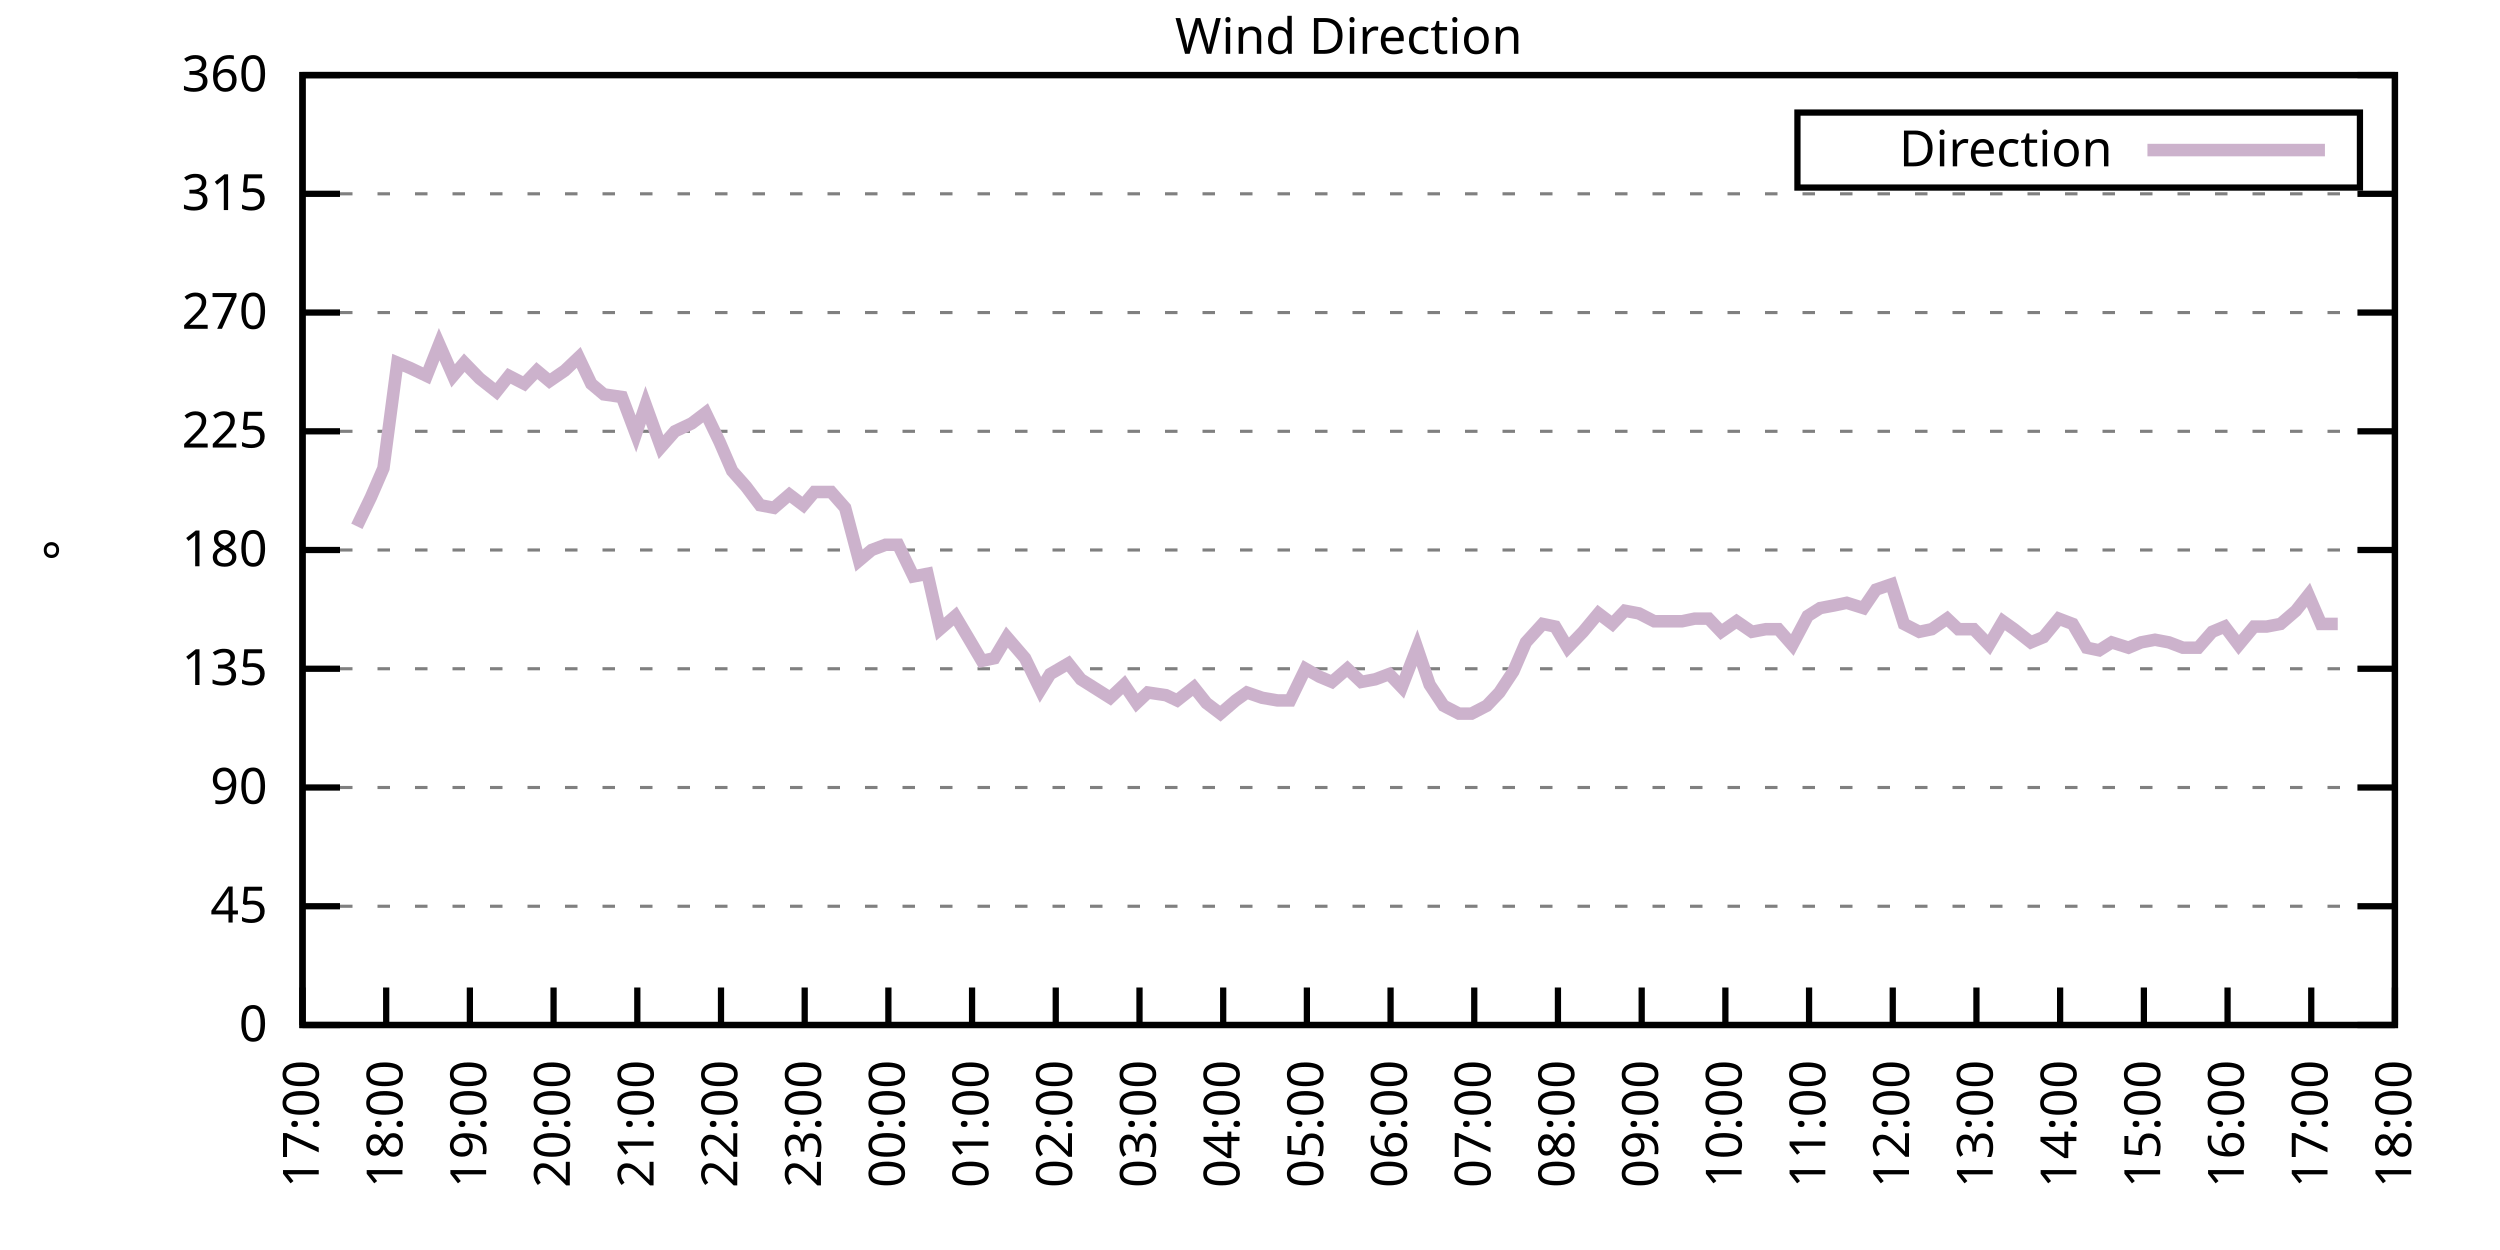
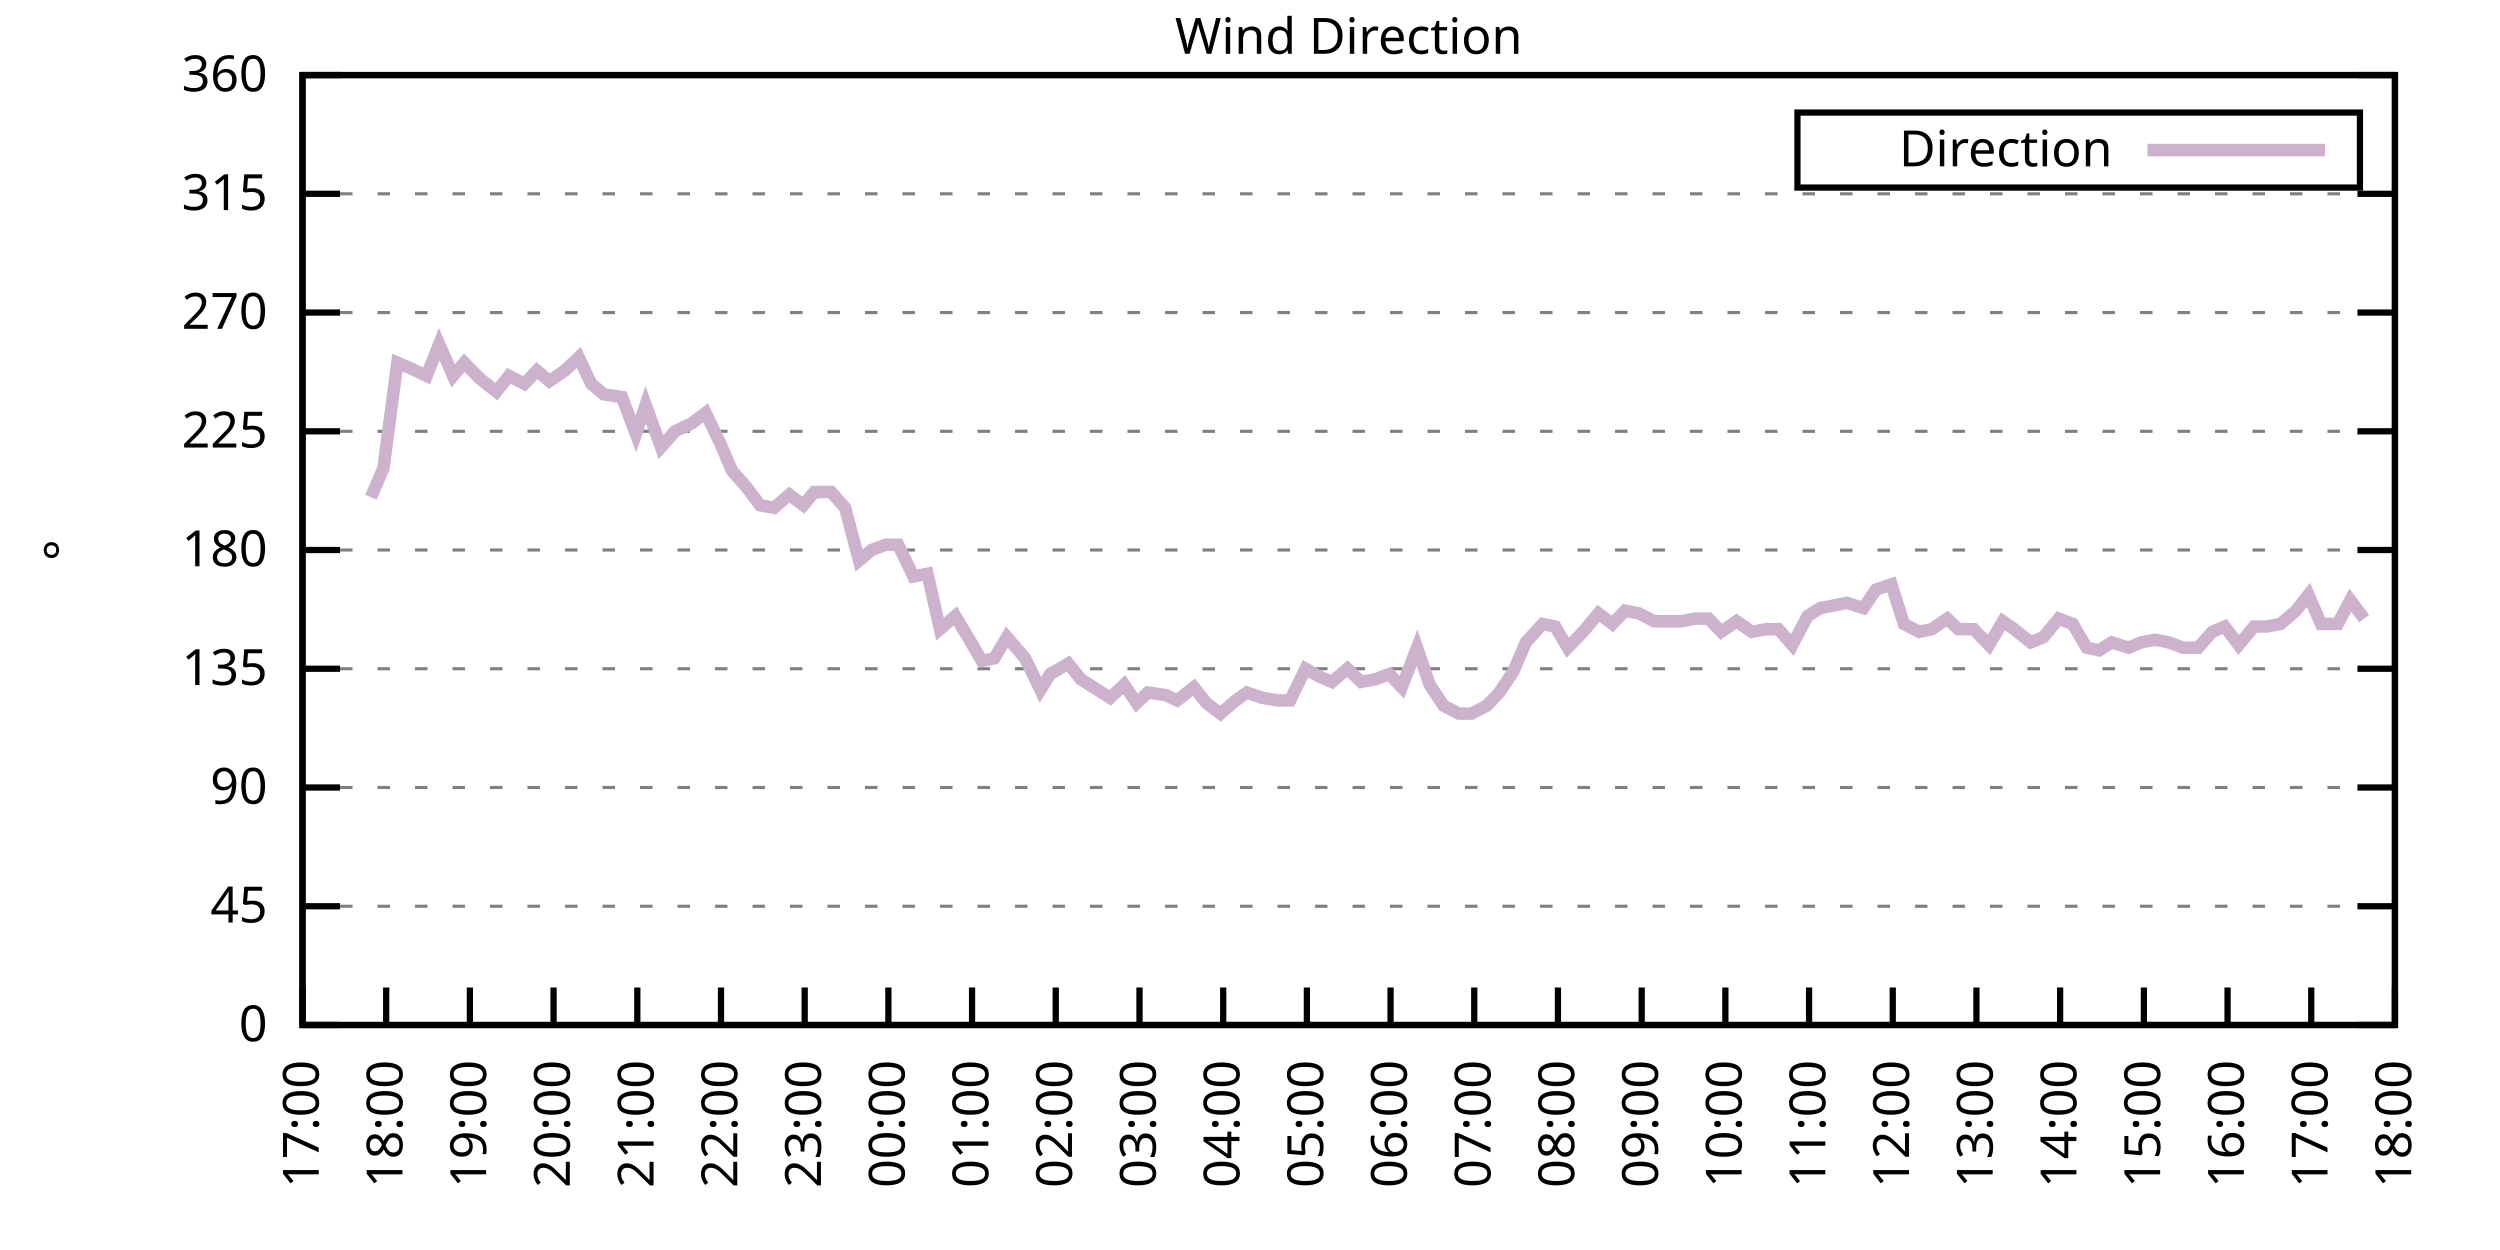
<svg xmlns="http://www.w3.org/2000/svg" xmlns:xlink="http://www.w3.org/1999/xlink" width="400" height="200" viewBox="0 0 400 200">
  <g id="gnuplot_canvas">
    <rect x="0" y="0" width="400" height="200" fill="none" />
    <defs>
      <circle id="gpDot" r="0.5" stroke-width="0.5" stroke="currentColor" />
      <path id="gpPt0" stroke-width="0.333" stroke="currentColor" d="M-1,0 h2 M0,-1 v2" />
      <path id="gpPt1" stroke-width="0.333" stroke="currentColor" d="M-1,-1 L1,1 M1,-1 L-1,1" />
      <path id="gpPt2" stroke-width="0.333" stroke="currentColor" d="M-1,0 L1,0 M0,-1 L0,1 M-1,-1 L1,1 M-1,1 L1,-1" />
      <rect id="gpPt3" stroke-width="0.333" stroke="currentColor" x="-1" y="-1" width="2" height="2" />
      <rect id="gpPt4" stroke-width="0.333" stroke="currentColor" fill="currentColor" x="-1" y="-1" width="2" height="2" />
      <circle id="gpPt5" stroke-width="0.333" stroke="currentColor" cx="0" cy="0" r="1" />
      <use xlink:href="#gpPt5" id="gpPt6" fill="currentColor" stroke="none" />
      <path id="gpPt7" stroke-width="0.333" stroke="currentColor" d="M0,-1.33 L-1.33,0.67 L1.33,0.67 z" />
      <use xlink:href="#gpPt7" id="gpPt8" fill="currentColor" stroke="none" />
      <use xlink:href="#gpPt7" id="gpPt9" stroke="currentColor" transform="rotate(180)" />
      <use xlink:href="#gpPt9" id="gpPt10" fill="currentColor" stroke="none" />
      <use xlink:href="#gpPt3" id="gpPt11" stroke="currentColor" transform="rotate(45)" />
      <use xlink:href="#gpPt11" id="gpPt12" fill="currentColor" stroke="none" />
      <path id="gpPt13" stroke-width="0.333" stroke="currentColor" d="M0,1.330 L1.265,0.411 L0.782,-1.067 L-0.782,-1.076 L-1.265,0.411 z" />
      <use xlink:href="#gpPt13" id="gpPt14" fill="currentColor" stroke="none" />
      <filter id="textbox" filterUnits="objectBoundingBox" x="0" y="0" height="1" width="1">
        <feFlood flood-color="white" flood-opacity="1" result="bgnd" />
        <feComposite in="SourceGraphic" in2="bgnd" operator="atop" />
      </filter>
      <filter id="greybox" filterUnits="objectBoundingBox" x="0" y="0" height="1" width="1">
        <feFlood flood-color="lightgrey" flood-opacity="1" result="grey" />
        <feComposite in="SourceGraphic" in2="grey" operator="atop" />
      </filter>
    </defs>
    <g fill="none" color="white" stroke="currentColor" stroke-width="1.00" stroke-linecap="butt" stroke-linejoin="miter">
</g>
    <g fill="none" color="black" stroke="currentColor" stroke-width="1.00" stroke-linecap="butt" stroke-linejoin="miter">
      <g stroke="none" shape-rendering="crispEdges">
        <polygon fill="rgb(255, 255, 255)" points="48.40,164.00 383.18,164.00 383.18,12.02 48.40,12.02 " />
      </g>
    </g>
    <g fill="none" color="black" stroke="currentColor" stroke-width="1.00" stroke-linecap="butt" stroke-linejoin="miter">
</g>
    <g fill="none" color="black" stroke="black" stroke-width="0.50" stroke-linecap="butt" stroke-linejoin="miter">
</g>
    <g fill="none" color="gray" stroke="currentColor" stroke-width="0.50" stroke-linecap="butt" stroke-linejoin="miter">
      <path stroke="gray" stroke-dasharray="2,4" class="gridline" d="M48.40,164.00 L383.19,164.00  " />
    </g>
    <g fill="none" color="gray" stroke="gray" stroke-width="1.00" stroke-linecap="butt" stroke-linejoin="miter">
</g>
    <g fill="none" color="black" stroke="currentColor" stroke-width="1.00" stroke-linecap="butt" stroke-linejoin="miter">
      <path stroke="black" d="M48.40,164.00 L54.40,164.00 M383.19,164.00 L377.19,164.00  " />
      <g transform="translate(42.80,166.60)" stroke="none" fill="black" font-family="Sans" font-size="8.00" text-anchor="end">
        <text>
          <tspan font-family="Sans"> 0</tspan>
        </text>
      </g>
    </g>
    <g fill="none" color="black" stroke="currentColor" stroke-width="1.00" stroke-linecap="butt" stroke-linejoin="miter">
</g>
    <g fill="none" color="black" stroke="black" stroke-width="0.50" stroke-linecap="butt" stroke-linejoin="miter">
</g>
    <g fill="none" color="gray" stroke="currentColor" stroke-width="0.50" stroke-linecap="butt" stroke-linejoin="miter">
      <path stroke="gray" stroke-dasharray="2,4" class="gridline" d="M48.40,145.00 L383.19,145.00  " />
    </g>
    <g fill="none" color="gray" stroke="gray" stroke-width="1.00" stroke-linecap="butt" stroke-linejoin="miter">
</g>
    <g fill="none" color="black" stroke="currentColor" stroke-width="1.00" stroke-linecap="butt" stroke-linejoin="miter">
      <path stroke="black" d="M48.40,145.00 L54.40,145.00 M383.19,145.00 L377.19,145.00  " />
      <g transform="translate(42.80,147.60)" stroke="none" fill="black" font-family="Sans" font-size="8.00" text-anchor="end">
        <text>
          <tspan font-family="Sans"> 45</tspan>
        </text>
      </g>
    </g>
    <g fill="none" color="black" stroke="currentColor" stroke-width="1.00" stroke-linecap="butt" stroke-linejoin="miter">
</g>
    <g fill="none" color="black" stroke="black" stroke-width="0.50" stroke-linecap="butt" stroke-linejoin="miter">
</g>
    <g fill="none" color="gray" stroke="currentColor" stroke-width="0.50" stroke-linecap="butt" stroke-linejoin="miter">
      <path stroke="gray" stroke-dasharray="2,4" class="gridline" d="M48.40,126.00 L383.19,126.00  " />
    </g>
    <g fill="none" color="gray" stroke="gray" stroke-width="1.00" stroke-linecap="butt" stroke-linejoin="miter">
</g>
    <g fill="none" color="black" stroke="currentColor" stroke-width="1.00" stroke-linecap="butt" stroke-linejoin="miter">
      <path stroke="black" d="M48.40,126.00 L54.40,126.00 M383.19,126.00 L377.19,126.00  " />
      <g transform="translate(42.80,128.60)" stroke="none" fill="black" font-family="Sans" font-size="8.00" text-anchor="end">
        <text>
          <tspan font-family="Sans"> 90</tspan>
        </text>
      </g>
    </g>
    <g fill="none" color="black" stroke="currentColor" stroke-width="1.00" stroke-linecap="butt" stroke-linejoin="miter">
</g>
    <g fill="none" color="black" stroke="black" stroke-width="0.50" stroke-linecap="butt" stroke-linejoin="miter">
</g>
    <g fill="none" color="gray" stroke="currentColor" stroke-width="0.50" stroke-linecap="butt" stroke-linejoin="miter">
      <path stroke="gray" stroke-dasharray="2,4" class="gridline" d="M48.40,107.00 L383.19,107.00  " />
    </g>
    <g fill="none" color="gray" stroke="gray" stroke-width="1.00" stroke-linecap="butt" stroke-linejoin="miter">
</g>
    <g fill="none" color="black" stroke="currentColor" stroke-width="1.00" stroke-linecap="butt" stroke-linejoin="miter">
      <path stroke="black" d="M48.40,107.00 L54.40,107.00 M383.19,107.00 L377.19,107.00  " />
      <g transform="translate(42.80,109.60)" stroke="none" fill="black" font-family="Sans" font-size="8.00" text-anchor="end">
        <text>
          <tspan font-family="Sans"> 135</tspan>
        </text>
      </g>
    </g>
    <g fill="none" color="black" stroke="currentColor" stroke-width="1.00" stroke-linecap="butt" stroke-linejoin="miter">
</g>
    <g fill="none" color="black" stroke="black" stroke-width="0.50" stroke-linecap="butt" stroke-linejoin="miter">
</g>
    <g fill="none" color="gray" stroke="currentColor" stroke-width="0.50" stroke-linecap="butt" stroke-linejoin="miter">
      <path stroke="gray" stroke-dasharray="2,4" class="gridline" d="M48.40,88.00 L383.19,88.00  " />
    </g>
    <g fill="none" color="gray" stroke="gray" stroke-width="1.00" stroke-linecap="butt" stroke-linejoin="miter">
</g>
    <g fill="none" color="black" stroke="currentColor" stroke-width="1.00" stroke-linecap="butt" stroke-linejoin="miter">
      <path stroke="black" d="M48.40,88.00 L54.40,88.00 M383.19,88.00 L377.19,88.00  " />
      <g transform="translate(42.80,90.60)" stroke="none" fill="black" font-family="Sans" font-size="8.00" text-anchor="end">
        <text>
          <tspan font-family="Sans"> 180</tspan>
        </text>
      </g>
    </g>
    <g fill="none" color="black" stroke="currentColor" stroke-width="1.00" stroke-linecap="butt" stroke-linejoin="miter">
</g>
    <g fill="none" color="black" stroke="black" stroke-width="0.50" stroke-linecap="butt" stroke-linejoin="miter">
</g>
    <g fill="none" color="gray" stroke="currentColor" stroke-width="0.50" stroke-linecap="butt" stroke-linejoin="miter">
      <path stroke="gray" stroke-dasharray="2,4" class="gridline" d="M48.40,69.01 L383.19,69.01  " />
    </g>
    <g fill="none" color="gray" stroke="gray" stroke-width="1.00" stroke-linecap="butt" stroke-linejoin="miter">
</g>
    <g fill="none" color="black" stroke="currentColor" stroke-width="1.00" stroke-linecap="butt" stroke-linejoin="miter">
      <path stroke="black" d="M48.40,69.01 L54.40,69.01 M383.19,69.01 L377.19,69.01  " />
      <g transform="translate(42.80,71.61)" stroke="none" fill="black" font-family="Sans" font-size="8.00" text-anchor="end">
        <text>
          <tspan font-family="Sans"> 225</tspan>
        </text>
      </g>
    </g>
    <g fill="none" color="black" stroke="currentColor" stroke-width="1.00" stroke-linecap="butt" stroke-linejoin="miter">
</g>
    <g fill="none" color="black" stroke="black" stroke-width="0.50" stroke-linecap="butt" stroke-linejoin="miter">
</g>
    <g fill="none" color="gray" stroke="currentColor" stroke-width="0.50" stroke-linecap="butt" stroke-linejoin="miter">
      <path stroke="gray" stroke-dasharray="2,4" class="gridline" d="M48.40,50.01 L383.19,50.01  " />
    </g>
    <g fill="none" color="gray" stroke="gray" stroke-width="1.00" stroke-linecap="butt" stroke-linejoin="miter">
</g>
    <g fill="none" color="black" stroke="currentColor" stroke-width="1.00" stroke-linecap="butt" stroke-linejoin="miter">
      <path stroke="black" d="M48.40,50.01 L54.40,50.01 M383.19,50.01 L377.19,50.01  " />
      <g transform="translate(42.80,52.61)" stroke="none" fill="black" font-family="Sans" font-size="8.00" text-anchor="end">
        <text>
          <tspan font-family="Sans"> 270</tspan>
        </text>
      </g>
    </g>
    <g fill="none" color="black" stroke="currentColor" stroke-width="1.00" stroke-linecap="butt" stroke-linejoin="miter">
</g>
    <g fill="none" color="black" stroke="black" stroke-width="0.50" stroke-linecap="butt" stroke-linejoin="miter">
</g>
    <g fill="none" color="gray" stroke="currentColor" stroke-width="0.50" stroke-linecap="butt" stroke-linejoin="miter">
      <path stroke="gray" stroke-dasharray="2,4" class="gridline" d="M48.40,31.01 L383.19,31.01  " />
    </g>
    <g fill="none" color="gray" stroke="gray" stroke-width="1.00" stroke-linecap="butt" stroke-linejoin="miter">
</g>
    <g fill="none" color="black" stroke="currentColor" stroke-width="1.00" stroke-linecap="butt" stroke-linejoin="miter">
      <path stroke="black" d="M48.40,31.01 L54.40,31.01 M383.19,31.01 L377.19,31.01  " />
      <g transform="translate(42.80,33.61)" stroke="none" fill="black" font-family="Sans" font-size="8.00" text-anchor="end">
        <text>
          <tspan font-family="Sans"> 315</tspan>
        </text>
      </g>
    </g>
    <g fill="none" color="black" stroke="currentColor" stroke-width="1.00" stroke-linecap="butt" stroke-linejoin="miter">
</g>
    <g fill="none" color="black" stroke="black" stroke-width="0.50" stroke-linecap="butt" stroke-linejoin="miter">
</g>
    <g fill="none" color="gray" stroke="currentColor" stroke-width="0.50" stroke-linecap="butt" stroke-linejoin="miter">
      <path stroke="gray" stroke-dasharray="2,4" class="gridline" d="M48.40,12.01 L383.19,12.01  " />
    </g>
    <g fill="none" color="gray" stroke="gray" stroke-width="1.00" stroke-linecap="butt" stroke-linejoin="miter">
</g>
    <g fill="none" color="black" stroke="currentColor" stroke-width="1.00" stroke-linecap="butt" stroke-linejoin="miter">
      <path stroke="black" d="M48.40,12.01 L54.40,12.01 M383.19,12.01 L377.19,12.01  " />
      <g transform="translate(42.80,14.61)" stroke="none" fill="black" font-family="Sans" font-size="8.00" text-anchor="end">
        <text>
          <tspan font-family="Sans"> 360</tspan>
        </text>
      </g>
    </g>
    <g fill="none" color="black" stroke="currentColor" stroke-width="1.00" stroke-linecap="butt" stroke-linejoin="miter">
      <path stroke="black" d="M48.40,164.00 L48.40,158.00  " />
      <g transform="translate(51.00,169.60) rotate(270.00)" stroke="none" fill="black" font-family="Sans" font-size="8.00" text-anchor="end">
        <text>
          <tspan font-family="Sans">17:00</tspan>
        </text>
      </g>
    </g>
    <g fill="none" color="black" stroke="currentColor" stroke-width="1.00" stroke-linecap="butt" stroke-linejoin="miter">
      <path stroke="black" d="M61.79,164.00 L61.79,158.00  " />
      <g transform="translate(64.39,169.60) rotate(270.00)" stroke="none" fill="black" font-family="Sans" font-size="8.00" text-anchor="end">
        <text>
          <tspan font-family="Sans">18:00</tspan>
        </text>
      </g>
    </g>
    <g fill="none" color="black" stroke="currentColor" stroke-width="1.00" stroke-linecap="butt" stroke-linejoin="miter">
      <path stroke="black" d="M75.18,164.00 L75.18,158.00  " />
      <g transform="translate(77.78,169.60) rotate(270.00)" stroke="none" fill="black" font-family="Sans" font-size="8.00" text-anchor="end">
        <text>
          <tspan font-family="Sans">19:00</tspan>
        </text>
      </g>
    </g>
    <g fill="none" color="black" stroke="currentColor" stroke-width="1.00" stroke-linecap="butt" stroke-linejoin="miter">
      <path stroke="black" d="M88.57,164.00 L88.57,158.00  " />
      <g transform="translate(91.17,169.60) rotate(270.00)" stroke="none" fill="black" font-family="Sans" font-size="8.00" text-anchor="end">
        <text>
          <tspan font-family="Sans">20:00</tspan>
        </text>
      </g>
    </g>
    <g fill="none" color="black" stroke="currentColor" stroke-width="1.00" stroke-linecap="butt" stroke-linejoin="miter">
      <path stroke="black" d="M101.97,164.00 L101.97,158.00  " />
      <g transform="translate(104.57,169.60) rotate(270.00)" stroke="none" fill="black" font-family="Sans" font-size="8.00" text-anchor="end">
        <text>
          <tspan font-family="Sans">21:00</tspan>
        </text>
      </g>
    </g>
    <g fill="none" color="black" stroke="currentColor" stroke-width="1.00" stroke-linecap="butt" stroke-linejoin="miter">
      <path stroke="black" d="M115.36,164.00 L115.36,158.00  " />
      <g transform="translate(117.96,169.60) rotate(270.00)" stroke="none" fill="black" font-family="Sans" font-size="8.00" text-anchor="end">
        <text>
          <tspan font-family="Sans">22:00</tspan>
        </text>
      </g>
    </g>
    <g fill="none" color="black" stroke="currentColor" stroke-width="1.00" stroke-linecap="butt" stroke-linejoin="miter">
      <path stroke="black" d="M128.75,164.00 L128.75,158.00  " />
      <g transform="translate(131.35,169.60) rotate(270.00)" stroke="none" fill="black" font-family="Sans" font-size="8.00" text-anchor="end">
        <text>
          <tspan font-family="Sans">23:00</tspan>
        </text>
      </g>
    </g>
    <g fill="none" color="black" stroke="currentColor" stroke-width="1.00" stroke-linecap="butt" stroke-linejoin="miter">
      <path stroke="black" d="M142.14,164.00 L142.14,158.00  " />
      <g transform="translate(144.74,169.60) rotate(270.00)" stroke="none" fill="black" font-family="Sans" font-size="8.00" text-anchor="end">
        <text>
          <tspan font-family="Sans">00:00</tspan>
        </text>
      </g>
    </g>
    <g fill="none" color="black" stroke="currentColor" stroke-width="1.00" stroke-linecap="butt" stroke-linejoin="miter">
      <path stroke="black" d="M155.53,164.00 L155.53,158.00  " />
      <g transform="translate(158.13,169.60) rotate(270.00)" stroke="none" fill="black" font-family="Sans" font-size="8.00" text-anchor="end">
        <text>
          <tspan font-family="Sans">01:00</tspan>
        </text>
      </g>
    </g>
    <g fill="none" color="black" stroke="currentColor" stroke-width="1.00" stroke-linecap="butt" stroke-linejoin="miter">
      <path stroke="black" d="M168.92,164.00 L168.92,158.00  " />
      <g transform="translate(171.52,169.60) rotate(270.00)" stroke="none" fill="black" font-family="Sans" font-size="8.00" text-anchor="end">
        <text>
          <tspan font-family="Sans">02:00</tspan>
        </text>
      </g>
    </g>
    <g fill="none" color="black" stroke="currentColor" stroke-width="1.00" stroke-linecap="butt" stroke-linejoin="miter">
      <path stroke="black" d="M182.32,164.00 L182.32,158.00  " />
      <g transform="translate(184.92,169.60) rotate(270.00)" stroke="none" fill="black" font-family="Sans" font-size="8.00" text-anchor="end">
        <text>
          <tspan font-family="Sans">03:00</tspan>
        </text>
      </g>
    </g>
    <g fill="none" color="black" stroke="currentColor" stroke-width="1.00" stroke-linecap="butt" stroke-linejoin="miter">
      <path stroke="black" d="M195.71,164.00 L195.71,158.00  " />
      <g transform="translate(198.31,169.60) rotate(270.00)" stroke="none" fill="black" font-family="Sans" font-size="8.00" text-anchor="end">
        <text>
          <tspan font-family="Sans">04:00</tspan>
        </text>
      </g>
    </g>
    <g fill="none" color="black" stroke="currentColor" stroke-width="1.00" stroke-linecap="butt" stroke-linejoin="miter">
      <path stroke="black" d="M209.10,164.00 L209.10,158.00  " />
      <g transform="translate(211.70,169.60) rotate(270.00)" stroke="none" fill="black" font-family="Sans" font-size="8.00" text-anchor="end">
        <text>
          <tspan font-family="Sans">05:00</tspan>
        </text>
      </g>
    </g>
    <g fill="none" color="black" stroke="currentColor" stroke-width="1.00" stroke-linecap="butt" stroke-linejoin="miter">
      <path stroke="black" d="M222.49,164.00 L222.49,158.00  " />
      <g transform="translate(225.09,169.60) rotate(270.00)" stroke="none" fill="black" font-family="Sans" font-size="8.00" text-anchor="end">
        <text>
          <tspan font-family="Sans">06:00</tspan>
        </text>
      </g>
    </g>
    <g fill="none" color="black" stroke="currentColor" stroke-width="1.00" stroke-linecap="butt" stroke-linejoin="miter">
      <path stroke="black" d="M235.88,164.00 L235.88,158.00  " />
      <g transform="translate(238.48,169.60) rotate(270.00)" stroke="none" fill="black" font-family="Sans" font-size="8.00" text-anchor="end">
        <text>
          <tspan font-family="Sans">07:00</tspan>
        </text>
      </g>
    </g>
    <g fill="none" color="black" stroke="currentColor" stroke-width="1.00" stroke-linecap="butt" stroke-linejoin="miter">
      <path stroke="black" d="M249.27,164.00 L249.27,158.00  " />
      <g transform="translate(251.87,169.60) rotate(270.00)" stroke="none" fill="black" font-family="Sans" font-size="8.00" text-anchor="end">
        <text>
          <tspan font-family="Sans">08:00</tspan>
        </text>
      </g>
    </g>
    <g fill="none" color="black" stroke="currentColor" stroke-width="1.00" stroke-linecap="butt" stroke-linejoin="miter">
      <path stroke="black" d="M262.67,164.00 L262.67,158.00  " />
      <g transform="translate(265.27,169.60) rotate(270.00)" stroke="none" fill="black" font-family="Sans" font-size="8.00" text-anchor="end">
        <text>
          <tspan font-family="Sans">09:00</tspan>
        </text>
      </g>
    </g>
    <g fill="none" color="black" stroke="currentColor" stroke-width="1.00" stroke-linecap="butt" stroke-linejoin="miter">
      <path stroke="black" d="M276.06,164.00 L276.06,158.00  " />
      <g transform="translate(278.66,169.60) rotate(270.00)" stroke="none" fill="black" font-family="Sans" font-size="8.00" text-anchor="end">
        <text>
          <tspan font-family="Sans">10:00</tspan>
        </text>
      </g>
    </g>
    <g fill="none" color="black" stroke="currentColor" stroke-width="1.00" stroke-linecap="butt" stroke-linejoin="miter">
      <path stroke="black" d="M289.45,164.00 L289.45,158.00  " />
      <g transform="translate(292.05,169.60) rotate(270.00)" stroke="none" fill="black" font-family="Sans" font-size="8.00" text-anchor="end">
        <text>
          <tspan font-family="Sans">11:00</tspan>
        </text>
      </g>
    </g>
    <g fill="none" color="black" stroke="currentColor" stroke-width="1.00" stroke-linecap="butt" stroke-linejoin="miter">
      <path stroke="black" d="M302.84,164.00 L302.84,158.00  " />
      <g transform="translate(305.44,169.60) rotate(270.00)" stroke="none" fill="black" font-family="Sans" font-size="8.00" text-anchor="end">
        <text>
          <tspan font-family="Sans">12:00</tspan>
        </text>
      </g>
    </g>
    <g fill="none" color="black" stroke="currentColor" stroke-width="1.00" stroke-linecap="butt" stroke-linejoin="miter">
      <path stroke="black" d="M316.23,164.00 L316.23,158.00  " />
      <g transform="translate(318.83,169.60) rotate(270.00)" stroke="none" fill="black" font-family="Sans" font-size="8.00" text-anchor="end">
        <text>
          <tspan font-family="Sans">13:00</tspan>
        </text>
      </g>
    </g>
    <g fill="none" color="black" stroke="currentColor" stroke-width="1.00" stroke-linecap="butt" stroke-linejoin="miter">
      <path stroke="black" d="M329.62,164.00 L329.62,158.00  " />
      <g transform="translate(332.22,169.60) rotate(270.00)" stroke="none" fill="black" font-family="Sans" font-size="8.00" text-anchor="end">
        <text>
          <tspan font-family="Sans">14:00</tspan>
        </text>
      </g>
    </g>
    <g fill="none" color="black" stroke="currentColor" stroke-width="1.00" stroke-linecap="butt" stroke-linejoin="miter">
      <path stroke="black" d="M343.02,164.00 L343.02,158.00  " />
      <g transform="translate(345.62,169.60) rotate(270.00)" stroke="none" fill="black" font-family="Sans" font-size="8.00" text-anchor="end">
        <text>
          <tspan font-family="Sans">15:00</tspan>
        </text>
      </g>
    </g>
    <g fill="none" color="black" stroke="currentColor" stroke-width="1.00" stroke-linecap="butt" stroke-linejoin="miter">
      <path stroke="black" d="M356.41,164.00 L356.41,158.00  " />
      <g transform="translate(359.01,169.60) rotate(270.00)" stroke="none" fill="black" font-family="Sans" font-size="8.00" text-anchor="end">
        <text>
          <tspan font-family="Sans">16:00</tspan>
        </text>
      </g>
    </g>
    <g fill="none" color="black" stroke="currentColor" stroke-width="1.00" stroke-linecap="butt" stroke-linejoin="miter">
      <path stroke="black" d="M369.80,164.00 L369.80,158.00  " />
      <g transform="translate(372.40,169.60) rotate(270.00)" stroke="none" fill="black" font-family="Sans" font-size="8.00" text-anchor="end">
        <text>
          <tspan font-family="Sans">17:00</tspan>
        </text>
      </g>
    </g>
    <g fill="none" color="black" stroke="currentColor" stroke-width="1.00" stroke-linecap="butt" stroke-linejoin="miter">
      <path stroke="black" d="M383.19,164.00 L383.19,158.00  " />
      <g transform="translate(385.79,169.60) rotate(270.00)" stroke="none" fill="black" font-family="Sans" font-size="8.00" text-anchor="end">
        <text>
          <tspan font-family="Sans">18:00</tspan>
        </text>
      </g>
    </g>
    <g fill="none" color="black" stroke="currentColor" stroke-width="1.00" stroke-linecap="butt" stroke-linejoin="miter">
</g>
    <g fill="none" color="black" stroke="currentColor" stroke-width="1.00" stroke-linecap="butt" stroke-linejoin="miter">
      <path stroke="black" d="M48.40,12.01 L48.40,164.00 L383.19,164.00 L383.19,12.01 L48.40,12.01 Z  " />
    </g>
    <g fill="none" color="black" stroke="currentColor" stroke-width="1.00" stroke-linecap="butt" stroke-linejoin="miter">
</g>
    <g fill="none" color="black" stroke="currentColor" stroke-width="1.00" stroke-linecap="butt" stroke-linejoin="miter">
      <path stroke="black" d="M287.59,30.01 L287.59,18.01 L377.59,18.01 L377.59,30.01 L287.59,30.01 Z  " />
    </g>
    <g id="Wind_direction_plot_1">
      <g fill="none" color="white" stroke="black" stroke-width="2.00" stroke-linecap="butt" stroke-linejoin="miter">
</g>
      <g fill="none" color="black" stroke="currentColor" stroke-width="2.00" stroke-linecap="butt" stroke-linejoin="miter">
        <g transform="translate(337.99,26.61)" stroke="none" fill="black" font-family="Sans" font-size="8.00" text-anchor="end">
          <text>
            <tspan font-family="Sans">Direction</tspan>
          </text>
        </g>
      </g>
      <g fill="none" color="black" stroke="currentColor" stroke-width="2.00" stroke-linecap="butt" stroke-linejoin="miter">
-         <path stroke="rgb(204, 178, 204)" d="M343.59,24.01 L371.99,24.01 M57.10,84.21 L59.34,79.56 L61.35,74.92 L63.58,58.03 L65.59,58.87 L68.26,60.14   L70.27,55.07 L72.50,60.14 L74.29,58.03 L76.75,60.56 L79.42,62.67 L81.43,60.14 L83.89,61.41 L85.90,59.30   L87.91,60.98 L90.36,59.30 L92.59,57.18 L94.60,61.41 L96.61,63.10 L99.51,63.52 L101.74,69.43 L103.31,64.78   L105.76,71.54 L107.99,69.01 L110.67,67.74 L112.90,66.05 L115.13,70.70 L117.14,75.34 L119.38,77.87 L121.61,80.83   L123.84,81.25 L126.29,79.14 L128.53,80.83 L130.31,78.72 L132.99,78.72 L135.22,81.25 L137.45,89.69 L139.46,88.00   L141.69,87.16 L143.70,87.16 L146.16,92.23 L148.39,91.80 L150.40,100.67 L152.85,98.56 L154.86,101.94 L157.10,105.74   L159.10,105.31 L161.11,101.94 L164.01,105.31 L166.47,110.38 L168.03,107.85 L170.93,106.16 L172.94,108.69 L174.95,109.96   L177.63,111.65 L179.86,109.54 L181.87,112.49 L183.66,110.80 L186.56,111.23 L188.34,112.07 L191.02,109.96 L193.03,112.49   L195.26,114.18 L197.72,112.07 L199.50,110.80 L201.96,111.65 L204.41,112.07 L206.42,112.07 L208.88,107.00 L211.11,108.27   L213.12,109.11 L215.57,107.00 L217.80,109.11 L220.04,108.69 L222.27,107.85 L224.28,109.96 L226.73,103.63 L228.74,109.54   L230.97,112.91 L233.43,114.18 L235.44,114.18 L237.89,112.91 L239.90,110.80 L242.13,107.43 L244.14,102.78 L246.82,99.83   L248.83,100.25 L250.84,103.63 L253.29,101.09 L255.75,98.14 L257.98,99.83 L259.99,97.72 L262.22,98.14 L264.67,99.40   L266.68,99.40 L269.14,99.40 L271.15,98.98 L273.38,98.98 L275.39,101.09 L277.84,99.40 L280.30,101.09 L282.53,100.67   L284.54,100.67 L286.77,103.20 L289.23,98.56 L291.23,97.29 L293.47,96.87 L295.48,96.45 L298.15,97.29 L300.16,94.34   L302.62,93.49 L304.63,99.83 L307.08,101.09 L309.09,100.67 L311.54,98.98 L313.33,100.67 L315.79,100.67 L318.24,103.20   L320.47,99.40 L322.26,100.67 L324.94,102.78 L326.95,101.94 L329.40,98.98 L331.63,99.83 L333.86,103.63 L335.87,104.05   L337.88,102.78 L340.56,103.63 L342.57,102.78 L344.80,102.36 L347.03,102.78 L349.26,103.63 L351.72,103.63 L353.95,101.09   L355.96,100.25 L358.19,103.20 L360.65,100.25 L362.66,100.25 L364.89,99.83 L367.34,97.72 L369.35,95.18 L371.36,99.83   L374.04,99.83  " />
+         <path stroke="rgb(204, 178, 204)" d="M343.59,24.01 L371.99,24.01 M59.34,79.56 L61.35,74.92 L63.58,58.03 L65.59,58.87 L68.26,60.14 L70.27,55.07   L72.50,60.14 L74.29,58.03 L76.75,60.56 L79.42,62.67 L81.43,60.14 L83.89,61.41 L85.90,59.30 L87.91,60.98   L90.36,59.30 L92.59,57.18 L94.60,61.41 L96.61,63.10 L99.51,63.52 L101.74,69.43 L103.31,64.78 L105.76,71.54   L107.99,69.01 L110.67,67.74 L112.90,66.05 L115.13,70.70 L117.14,75.34 L119.38,77.87 L121.61,80.83 L123.84,81.25   L126.29,79.14 L128.53,80.83 L130.31,78.72 L132.99,78.72 L135.22,81.25 L137.45,89.69 L139.46,88.00 L141.69,87.16   L143.70,87.16 L146.16,92.23 L148.39,91.80 L150.40,100.67 L152.85,98.56 L154.86,101.94 L157.10,105.74 L159.10,105.31   L161.11,101.94 L164.01,105.31 L166.47,110.38 L168.03,107.85 L170.93,106.16 L172.94,108.69 L174.95,109.96 L177.63,111.65   L179.86,109.54 L181.87,112.49 L183.66,110.80 L186.56,111.23 L188.34,112.07 L191.02,109.96 L193.03,112.49 L195.26,114.18   L197.72,112.07 L199.50,110.80 L201.96,111.65 L204.41,112.07 L206.42,112.07 L208.88,107.00 L211.11,108.27 L213.12,109.11   L215.57,107.00 L217.80,109.11 L220.04,108.69 L222.27,107.85 L224.28,109.96 L226.73,103.63 L228.74,109.54 L230.97,112.91   L233.43,114.18 L235.44,114.18 L237.89,112.91 L239.90,110.80 L242.13,107.43 L244.14,102.78 L246.82,99.83 L248.83,100.25   L250.84,103.63 L253.29,101.09 L255.75,98.14 L257.98,99.83 L259.99,97.72 L262.22,98.14 L264.67,99.40 L266.68,99.40   L269.14,99.40 L271.15,98.98 L273.38,98.98 L275.39,101.09 L277.84,99.40 L280.30,101.09 L282.53,100.67 L284.54,100.67   L286.77,103.20 L289.23,98.56 L291.23,97.29 L293.47,96.87 L295.48,96.45 L298.15,97.29 L300.16,94.34 L302.62,93.49   L304.63,99.83 L307.08,101.09 L309.09,100.67 L311.54,98.98 L313.33,100.67 L315.79,100.67 L318.24,103.20 L320.47,99.40   L322.26,100.67 L324.94,102.78 L326.95,101.94 L329.40,98.98 L331.63,99.83 L333.86,103.63 L335.87,104.05 L337.88,102.78   L340.56,103.63 L342.57,102.78 L344.80,102.36 L347.03,102.78 L349.26,103.63 L351.72,103.63 L353.95,101.09 L355.96,100.25   L358.19,103.20 L360.65,100.25 L362.66,100.25 L364.89,99.83 L367.34,97.72 L369.35,95.18 L371.36,99.83 L374.04,99.83   L376.05,96.03 L378.28,98.98  " />
      </g>
    </g>
    <g fill="none" color="black" stroke="currentColor" stroke-width="2.00" stroke-linecap="butt" stroke-linejoin="miter">
</g>
    <g fill="none" color="black" stroke="black" stroke-width="1.00" stroke-linecap="butt" stroke-linejoin="miter">
</g>
    <g fill="none" color="black" stroke="currentColor" stroke-width="1.00" stroke-linecap="butt" stroke-linejoin="miter">
      <path stroke="black" d="M48.40,12.01 L48.40,164.00 L383.19,164.00 L383.19,12.01 L48.40,12.01 Z  " />
      <g transform="translate(12.80,88.01) rotate(270.00)" stroke="none" fill="black" font-family="Sans" font-size="8.00" text-anchor="middle">
        <text>
          <tspan font-family="Sans">°</tspan>
        </text>
      </g>
    </g>
    <g fill="none" color="black" stroke="currentColor" stroke-width="1.00" stroke-linecap="butt" stroke-linejoin="miter">
</g>
    <g fill="none" color="black" stroke="currentColor" stroke-width="1.00" stroke-linecap="butt" stroke-linejoin="miter">
      <g transform="translate(215.79,8.61)" stroke="none" fill="black" font-family="Sans" font-size="8.00" text-anchor="middle">
        <text>
          <tspan font-family="Sans">Wind Direction</tspan>
        </text>
      </g>
    </g>
    <g fill="none" color="black" stroke="currentColor" stroke-width="1.00" stroke-linecap="butt" stroke-linejoin="miter">
</g>
  </g>
</svg>
